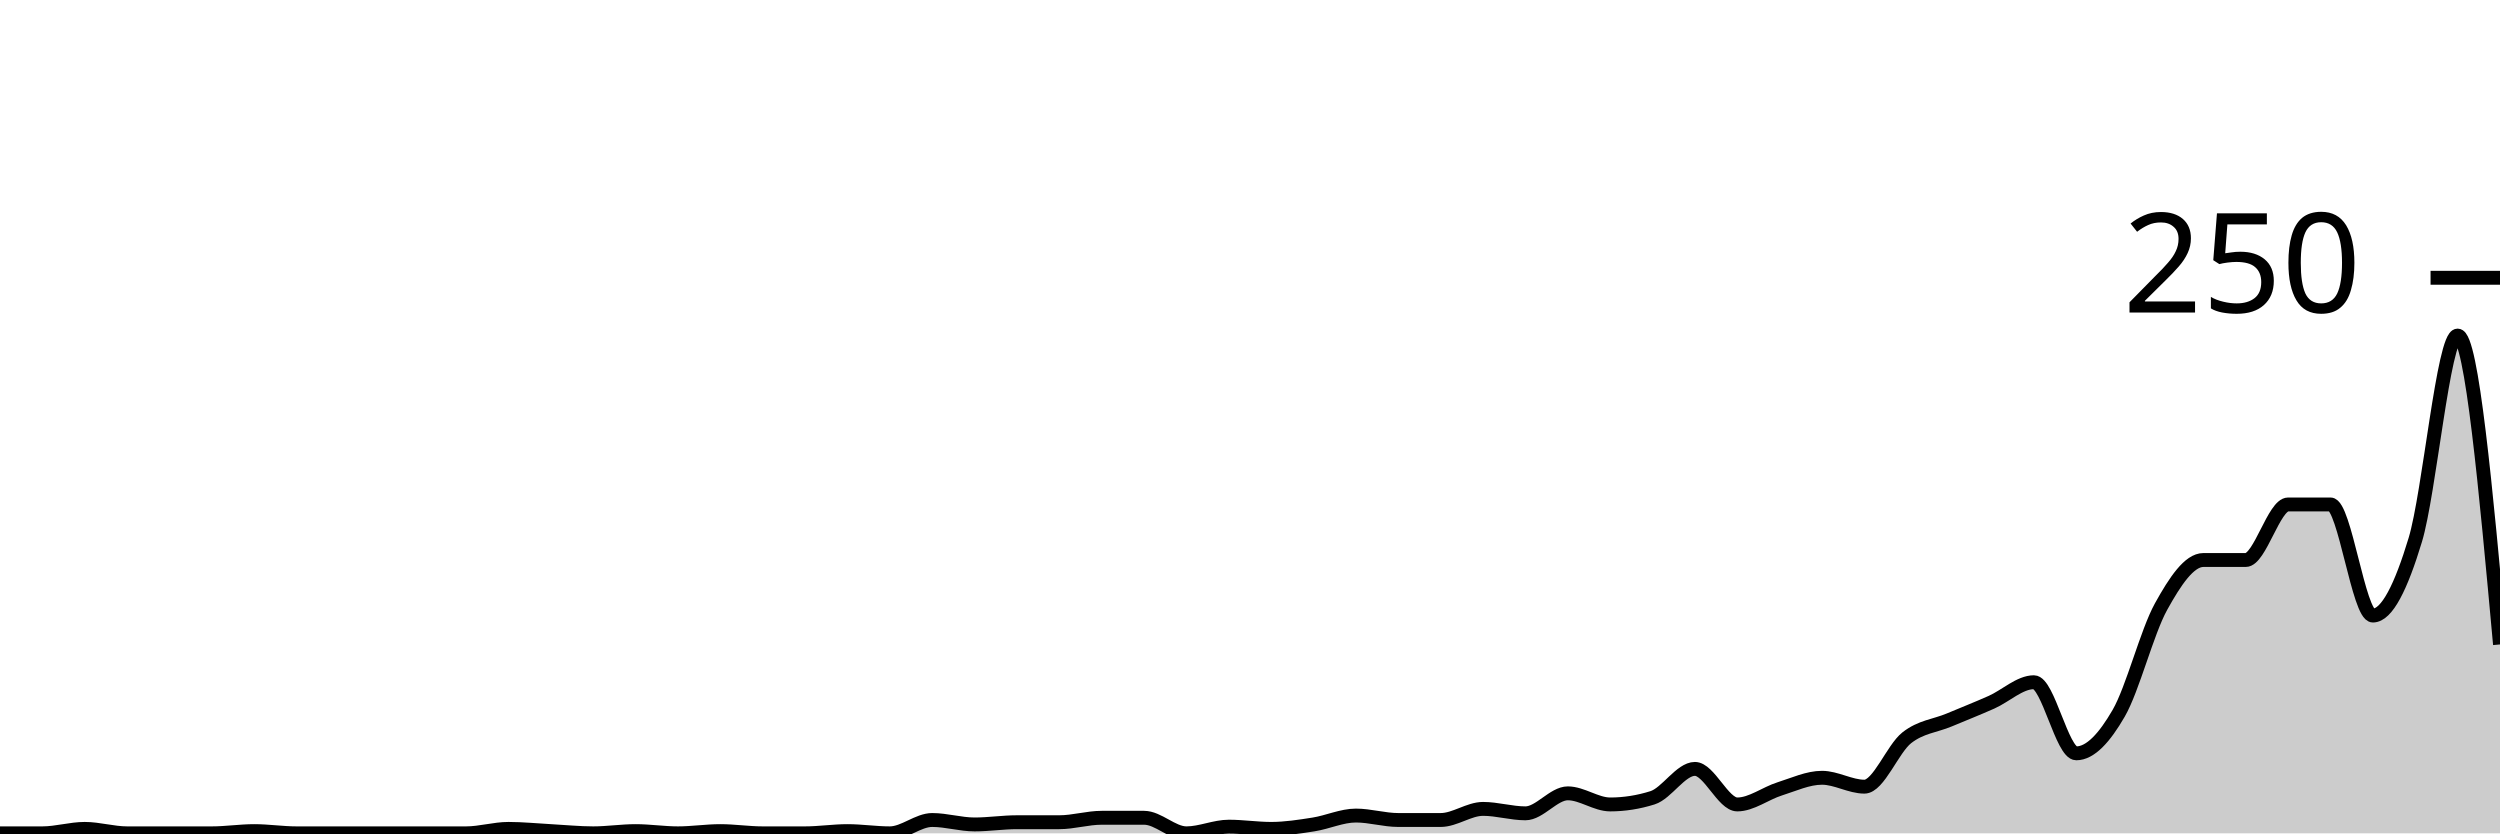
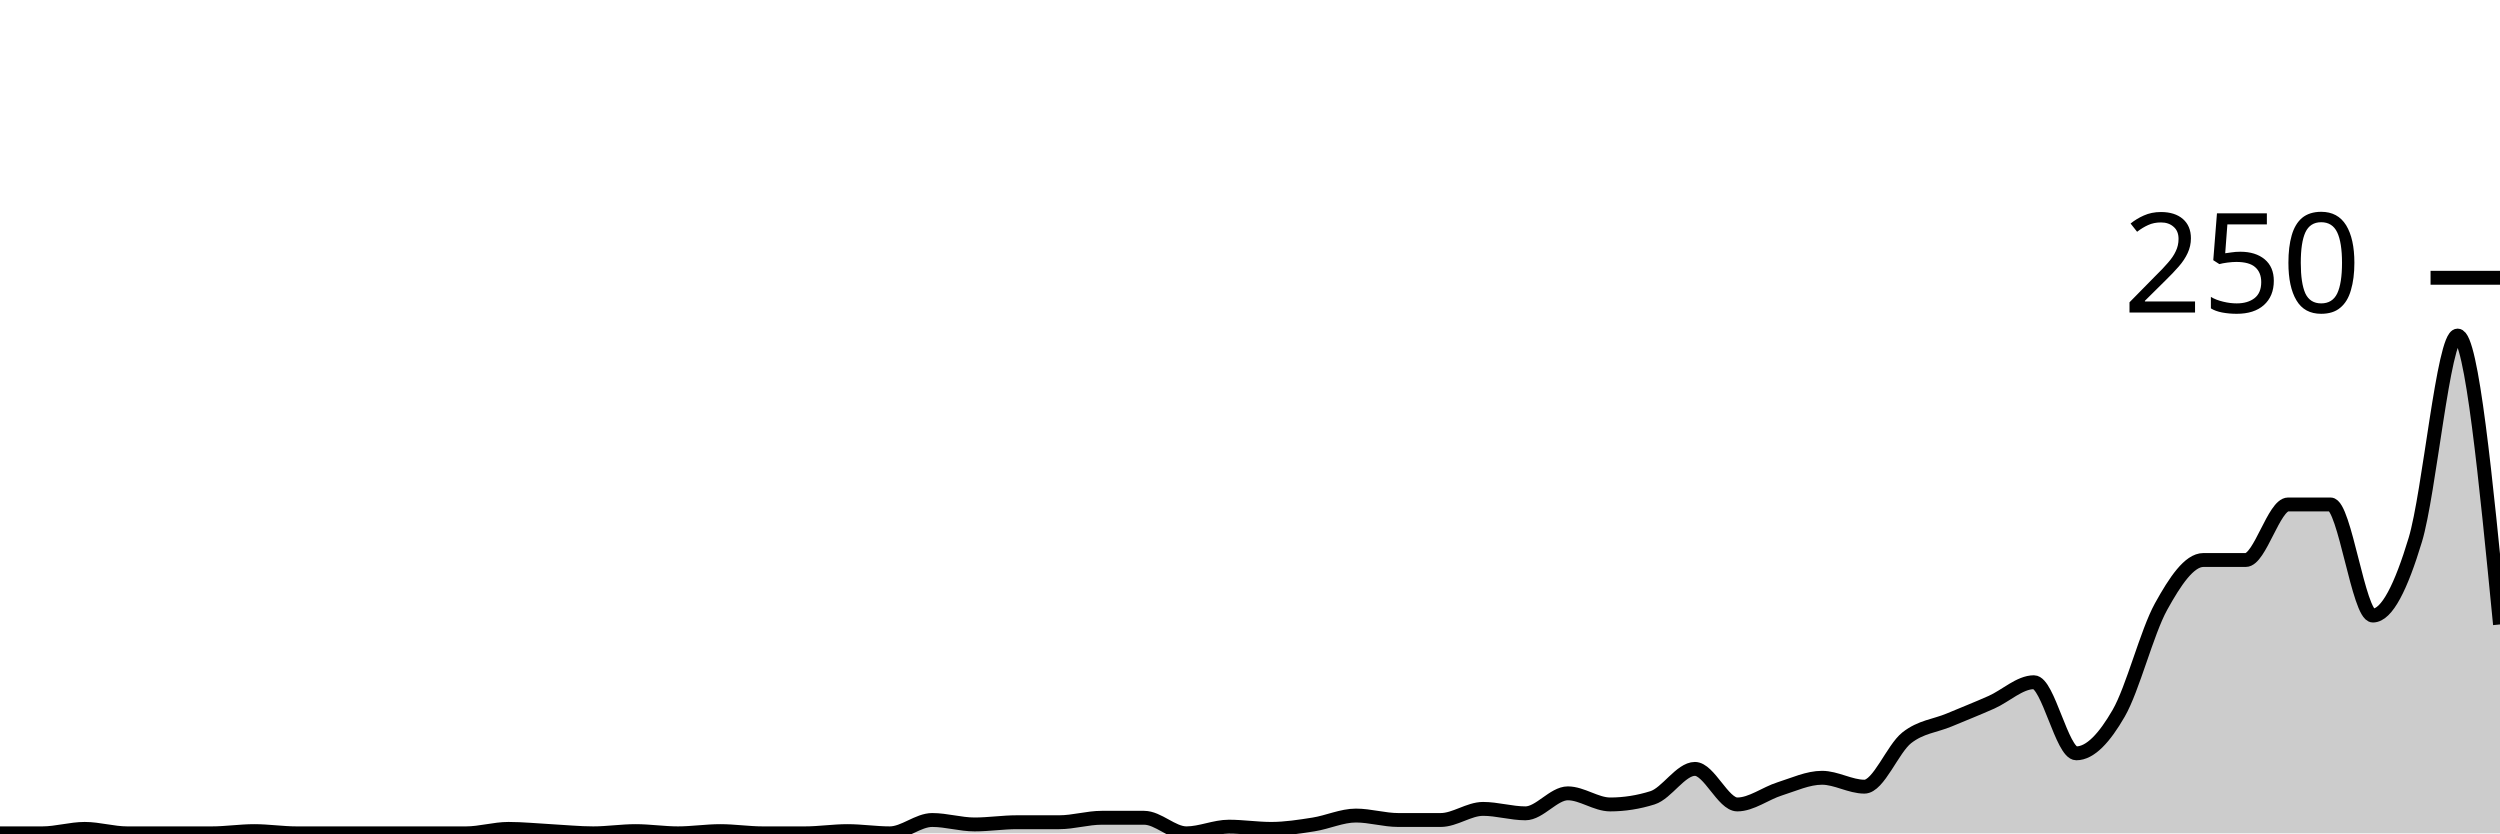
<svg xmlns="http://www.w3.org/2000/svg" viewBox="0 0 180 60">
  <g transform="translate(0,20)">
-     <path class="area" fill="rgba(0, 0, 0, 0.2)" d="M0,40C1.017,40,2.034,40,3.051,40C4.068,40,5.085,39.68,6.102,39.68C7.119,39.68,8.136,40,9.153,40C10.169,40,11.186,40,12.203,40C13.22,40,14.237,40,15.254,40C16.271,40,17.288,39.84,18.305,39.84C19.322,39.84,20.339,40,21.356,40C22.373,40,23.39,40,24.407,40C25.424,40,26.441,40,27.458,40C28.475,40,29.492,40,30.508,40C31.525,40,32.542,40,33.559,40C34.576,40,35.593,39.68,36.61,39.68C37.627,39.68,38.644,39.787,39.661,39.84C40.678,39.893,41.695,40,42.712,40C43.729,40,44.746,39.84,45.763,39.84C46.78,39.84,47.797,40,48.814,40C49.831,40,50.847,39.84,51.864,39.84C52.881,39.84,53.898,40,54.915,40C55.932,40,56.949,40,57.966,40C58.983,40,60,39.84,61.017,39.84C62.034,39.84,63.051,40,64.068,40C65.085,40,66.102,39.04,67.119,39.04C68.136,39.04,69.153,39.36,70.169,39.36C71.186,39.36,72.203,39.2,73.22,39.2C74.237,39.2,75.254,39.2,76.271,39.2C77.288,39.2,78.305,38.88,79.322,38.88C80.339,38.88,81.356,38.88,82.373,38.88C83.39,38.88,84.407,40,85.424,40C86.441,40,87.458,39.52,88.475,39.52C89.492,39.52,90.508,39.68,91.525,39.68C92.542,39.68,93.559,39.52,94.576,39.36C95.593,39.2,96.61,38.72,97.627,38.72C98.644,38.72,99.661,39.04,100.678,39.04C101.695,39.04,102.712,39.04,103.729,39.04C104.746,39.04,105.763,38.24,106.78,38.24C107.797,38.24,108.814,38.56,109.831,38.56C110.847,38.56,111.864,37.12,112.881,37.12C113.898,37.12,114.915,37.92,115.932,37.92C116.949,37.92,117.966,37.76,118.983,37.44C120,37.12,121.017,35.36,122.034,35.36C123.051,35.36,124.068,37.92,125.085,37.92C126.102,37.92,127.119,37.12,128.136,36.8C129.153,36.48,130.169,36,131.186,36C132.203,36,133.22,36.64,134.237,36.64C135.254,36.64,136.271,33.92,137.288,33.12C138.305,32.32,139.322,32.267,140.339,31.84C141.356,31.413,142.373,31.013,143.39,30.56C144.407,30.107,145.424,29.12,146.441,29.12C147.458,29.12,148.475,34.24,149.492,34.24C150.508,34.24,151.525,33.12,152.542,31.36C153.559,29.6,154.576,25.52,155.593,23.68C156.61,21.84,157.627,20.32,158.644,20.32C159.661,20.32,160.678,20.32,161.695,20.32C162.712,20.32,163.729,16.32,164.746,16.32C165.763,16.32,166.78,16.32,167.797,16.32C168.814,16.32,169.831,24.32,170.847,24.32C171.864,24.32,172.881,22.24,173.898,18.88C174.915,15.52,175.932,4.16,176.949,4.16C177.966,4.16,178.983,15.28,180,26.4L180,40C178.983,40,177.966,40,176.949,40C175.932,40,174.915,40,173.898,40C172.881,40,171.864,40,170.847,40C169.831,40,168.814,40,167.797,40C166.78,40,165.763,40,164.746,40C163.729,40,162.712,40,161.695,40C160.678,40,159.661,40,158.644,40C157.627,40,156.61,40,155.593,40C154.576,40,153.559,40,152.542,40C151.525,40,150.508,40,149.492,40C148.475,40,147.458,40,146.441,40C145.424,40,144.407,40,143.39,40C142.373,40,141.356,40,140.339,40C139.322,40,138.305,40,137.288,40C136.271,40,135.254,40,134.237,40C133.22,40,132.203,40,131.186,40C130.169,40,129.153,40,128.136,40C127.119,40,126.102,40,125.085,40C124.068,40,123.051,40,122.034,40C121.017,40,120,40,118.983,40C117.966,40,116.949,40,115.932,40C114.915,40,113.898,40,112.881,40C111.864,40,110.847,40,109.831,40C108.814,40,107.797,40,106.78,40C105.763,40,104.746,40,103.729,40C102.712,40,101.695,40,100.678,40C99.661,40,98.644,40,97.627,40C96.61,40,95.593,40,94.576,40C93.559,40,92.542,40,91.525,40C90.508,40,89.492,40,88.475,40C87.458,40,86.441,40,85.424,40C84.407,40,83.39,40,82.373,40C81.356,40,80.339,40,79.322,40C78.305,40,77.288,40,76.271,40C75.254,40,74.237,40,73.22,40C72.203,40,71.186,40,70.169,40C69.153,40,68.136,40,67.119,40C66.102,40,65.085,40,64.068,40C63.051,40,62.034,40,61.017,40C60,40,58.983,40,57.966,40C56.949,40,55.932,40,54.915,40C53.898,40,52.881,40,51.864,40C50.847,40,49.831,40,48.814,40C47.797,40,46.78,40,45.763,40C44.746,40,43.729,40,42.712,40C41.695,40,40.678,40,39.661,40C38.644,40,37.627,40,36.61,40C35.593,40,34.576,40,33.559,40C32.542,40,31.525,40,30.508,40C29.492,40,28.475,40,27.458,40C26.441,40,25.424,40,24.407,40C23.39,40,22.373,40,21.356,40C20.339,40,19.322,40,18.305,40C17.288,40,16.271,40,15.254,40C14.237,40,13.22,40,12.203,40C11.186,40,10.169,40,9.153,40C8.136,40,7.119,40,6.102,40C5.085,40,4.068,40,3.051,40C2.034,40,1.017,40,0,40Z" />
-     <path class="line" stroke="black" fill="none" d="M0,40C1.017,40,2.034,40,3.051,40C4.068,40,5.085,39.68,6.102,39.68C7.119,39.68,8.136,40,9.153,40C10.169,40,11.186,40,12.203,40C13.22,40,14.237,40,15.254,40C16.271,40,17.288,39.84,18.305,39.84C19.322,39.84,20.339,40,21.356,40C22.373,40,23.39,40,24.407,40C25.424,40,26.441,40,27.458,40C28.475,40,29.492,40,30.508,40C31.525,40,32.542,40,33.559,40C34.576,40,35.593,39.68,36.61,39.68C37.627,39.68,38.644,39.787,39.661,39.84C40.678,39.893,41.695,40,42.712,40C43.729,40,44.746,39.84,45.763,39.84C46.78,39.84,47.797,40,48.814,40C49.831,40,50.847,39.84,51.864,39.84C52.881,39.84,53.898,40,54.915,40C55.932,40,56.949,40,57.966,40C58.983,40,60,39.84,61.017,39.84C62.034,39.84,63.051,40,64.068,40C65.085,40,66.102,39.04,67.119,39.04C68.136,39.04,69.153,39.36,70.169,39.36C71.186,39.36,72.203,39.2,73.22,39.2C74.237,39.2,75.254,39.2,76.271,39.2C77.288,39.2,78.305,38.88,79.322,38.88C80.339,38.88,81.356,38.88,82.373,38.88C83.39,38.88,84.407,40,85.424,40C86.441,40,87.458,39.52,88.475,39.52C89.492,39.52,90.508,39.68,91.525,39.68C92.542,39.68,93.559,39.52,94.576,39.36C95.593,39.2,96.61,38.72,97.627,38.72C98.644,38.72,99.661,39.04,100.678,39.04C101.695,39.04,102.712,39.04,103.729,39.04C104.746,39.04,105.763,38.24,106.78,38.24C107.797,38.24,108.814,38.56,109.831,38.56C110.847,38.56,111.864,37.12,112.881,37.12C113.898,37.12,114.915,37.92,115.932,37.92C116.949,37.92,117.966,37.76,118.983,37.44C120,37.12,121.017,35.36,122.034,35.36C123.051,35.36,124.068,37.92,125.085,37.92C126.102,37.92,127.119,37.12,128.136,36.8C129.153,36.48,130.169,36,131.186,36C132.203,36,133.22,36.64,134.237,36.64C135.254,36.64,136.271,33.92,137.288,33.12C138.305,32.32,139.322,32.267,140.339,31.84C141.356,31.413,142.373,31.013,143.39,30.56C144.407,30.107,145.424,29.12,146.441,29.12C147.458,29.12,148.475,34.24,149.492,34.24C150.508,34.24,151.525,33.12,152.542,31.36C153.559,29.6,154.576,25.52,155.593,23.68C156.61,21.84,157.627,20.32,158.644,20.32C159.661,20.32,160.678,20.32,161.695,20.32C162.712,20.32,163.729,16.32,164.746,16.32C165.763,16.32,166.78,16.32,167.797,16.32C168.814,16.32,169.831,24.32,170.847,24.32C171.864,24.32,172.881,22.24,173.898,18.88C174.915,15.52,175.932,4.16,176.949,4.16C177.966,4.16,178.983,15.28,180,26.4" />
+     <path class="area" fill="rgba(0, 0, 0, 0.2)" d="M0,40C1.017,40,2.034,40,3.051,40C4.068,40,5.085,39.68,6.102,39.68C7.119,39.68,8.136,40,9.153,40C10.169,40,11.186,40,12.203,40C13.22,40,14.237,40,15.254,40C16.271,40,17.288,39.84,18.305,39.84C19.322,39.84,20.339,40,21.356,40C22.373,40,23.39,40,24.407,40C25.424,40,26.441,40,27.458,40C28.475,40,29.492,40,30.508,40C31.525,40,32.542,40,33.559,40C34.576,40,35.593,39.68,36.61,39.68C37.627,39.68,38.644,39.787,39.661,39.84C40.678,39.893,41.695,40,42.712,40C43.729,40,44.746,39.84,45.763,39.84C46.78,39.84,47.797,40,48.814,40C49.831,40,50.847,39.84,51.864,39.84C52.881,39.84,53.898,40,54.915,40C55.932,40,56.949,40,57.966,40C58.983,40,60,39.84,61.017,39.84C62.034,39.84,63.051,40,64.068,40C65.085,40,66.102,39.04,67.119,39.04C68.136,39.04,69.153,39.36,70.169,39.36C71.186,39.36,72.203,39.2,73.22,39.2C74.237,39.2,75.254,39.2,76.271,39.2C77.288,39.2,78.305,38.88,79.322,38.88C80.339,38.88,81.356,38.88,82.373,38.88C83.39,38.88,84.407,40,85.424,40C86.441,40,87.458,39.52,88.475,39.52C89.492,39.52,90.508,39.68,91.525,39.68C92.542,39.68,93.559,39.52,94.576,39.36C95.593,39.2,96.61,38.72,97.627,38.72C98.644,38.72,99.661,39.04,100.678,39.04C101.695,39.04,102.712,39.04,103.729,39.04C104.746,39.04,105.763,38.24,106.78,38.24C107.797,38.24,108.814,38.56,109.831,38.56C110.847,38.56,111.864,37.12,112.881,37.12C113.898,37.12,114.915,37.92,115.932,37.92C116.949,37.92,117.966,37.76,118.983,37.44C120,37.12,121.017,35.36,122.034,35.36C123.051,35.36,124.068,37.92,125.085,37.92C126.102,37.92,127.119,37.12,128.136,36.8C129.153,36.48,130.169,36,131.186,36C132.203,36,133.22,36.64,134.237,36.64C135.254,36.64,136.271,33.92,137.288,33.12C138.305,32.32,139.322,32.267,140.339,31.84C141.356,31.413,142.373,31.013,143.39,30.56C144.407,30.107,145.424,29.12,146.441,29.12C147.458,29.12,148.475,34.24,149.492,34.24C150.508,34.24,151.525,33.12,152.542,31.36C153.559,29.6,154.576,25.52,155.593,23.68C156.61,21.84,157.627,20.32,158.644,20.32C159.661,20.32,160.678,20.32,161.695,20.32C162.712,20.32,163.729,16.32,164.746,16.32C165.763,16.32,166.78,16.32,167.797,16.32C168.814,16.32,169.831,24.32,170.847,24.32C171.864,24.32,172.881,22.24,173.898,18.88C174.915,15.52,175.932,4.16,176.949,4.16C177.966,4.16,178.983,14.56,180,24.96L180,40C178.983,40,177.966,40,176.949,40C175.932,40,174.915,40,173.898,40C172.881,40,171.864,40,170.847,40C169.831,40,168.814,40,167.797,40C166.78,40,165.763,40,164.746,40C163.729,40,162.712,40,161.695,40C160.678,40,159.661,40,158.644,40C157.627,40,156.61,40,155.593,40C154.576,40,153.559,40,152.542,40C151.525,40,150.508,40,149.492,40C148.475,40,147.458,40,146.441,40C145.424,40,144.407,40,143.39,40C142.373,40,141.356,40,140.339,40C139.322,40,138.305,40,137.288,40C136.271,40,135.254,40,134.237,40C133.22,40,132.203,40,131.186,40C130.169,40,129.153,40,128.136,40C127.119,40,126.102,40,125.085,40C124.068,40,123.051,40,122.034,40C121.017,40,120,40,118.983,40C117.966,40,116.949,40,115.932,40C114.915,40,113.898,40,112.881,40C111.864,40,110.847,40,109.831,40C108.814,40,107.797,40,106.78,40C105.763,40,104.746,40,103.729,40C102.712,40,101.695,40,100.678,40C99.661,40,98.644,40,97.627,40C96.61,40,95.593,40,94.576,40C93.559,40,92.542,40,91.525,40C90.508,40,89.492,40,88.475,40C87.458,40,86.441,40,85.424,40C84.407,40,83.39,40,82.373,40C81.356,40,80.339,40,79.322,40C78.305,40,77.288,40,76.271,40C75.254,40,74.237,40,73.22,40C72.203,40,71.186,40,70.169,40C69.153,40,68.136,40,67.119,40C66.102,40,65.085,40,64.068,40C63.051,40,62.034,40,61.017,40C60,40,58.983,40,57.966,40C56.949,40,55.932,40,54.915,40C53.898,40,52.881,40,51.864,40C50.847,40,49.831,40,48.814,40C47.797,40,46.78,40,45.763,40C44.746,40,43.729,40,42.712,40C41.695,40,40.678,40,39.661,40C38.644,40,37.627,40,36.61,40C35.593,40,34.576,40,33.559,40C32.542,40,31.525,40,30.508,40C29.492,40,28.475,40,27.458,40C26.441,40,25.424,40,24.407,40C23.39,40,22.373,40,21.356,40C20.339,40,19.322,40,18.305,40C17.288,40,16.271,40,15.254,40C14.237,40,13.22,40,12.203,40C11.186,40,10.169,40,9.153,40C8.136,40,7.119,40,6.102,40C5.085,40,4.068,40,3.051,40C2.034,40,1.017,40,0,40Z" />
+     <path class="line" stroke="black" fill="none" d="M0,40C1.017,40,2.034,40,3.051,40C4.068,40,5.085,39.68,6.102,39.68C7.119,39.68,8.136,40,9.153,40C10.169,40,11.186,40,12.203,40C13.22,40,14.237,40,15.254,40C16.271,40,17.288,39.84,18.305,39.84C19.322,39.84,20.339,40,21.356,40C22.373,40,23.39,40,24.407,40C25.424,40,26.441,40,27.458,40C28.475,40,29.492,40,30.508,40C31.525,40,32.542,40,33.559,40C34.576,40,35.593,39.68,36.61,39.68C37.627,39.68,38.644,39.787,39.661,39.84C40.678,39.893,41.695,40,42.712,40C43.729,40,44.746,39.84,45.763,39.84C46.78,39.84,47.797,40,48.814,40C49.831,40,50.847,39.84,51.864,39.84C52.881,39.84,53.898,40,54.915,40C55.932,40,56.949,40,57.966,40C58.983,40,60,39.84,61.017,39.84C62.034,39.84,63.051,40,64.068,40C65.085,40,66.102,39.04,67.119,39.04C68.136,39.04,69.153,39.36,70.169,39.36C71.186,39.36,72.203,39.2,73.22,39.2C74.237,39.2,75.254,39.2,76.271,39.2C77.288,39.2,78.305,38.88,79.322,38.88C80.339,38.88,81.356,38.88,82.373,38.88C83.39,38.88,84.407,40,85.424,40C86.441,40,87.458,39.52,88.475,39.52C89.492,39.52,90.508,39.68,91.525,39.68C92.542,39.68,93.559,39.52,94.576,39.36C95.593,39.2,96.61,38.72,97.627,38.72C98.644,38.72,99.661,39.04,100.678,39.04C101.695,39.04,102.712,39.04,103.729,39.04C104.746,39.04,105.763,38.24,106.78,38.24C107.797,38.24,108.814,38.56,109.831,38.56C110.847,38.56,111.864,37.12,112.881,37.12C113.898,37.12,114.915,37.92,115.932,37.92C116.949,37.92,117.966,37.76,118.983,37.44C120,37.12,121.017,35.36,122.034,35.36C123.051,35.36,124.068,37.92,125.085,37.92C126.102,37.92,127.119,37.12,128.136,36.8C129.153,36.48,130.169,36,131.186,36C132.203,36,133.22,36.64,134.237,36.64C135.254,36.64,136.271,33.92,137.288,33.12C138.305,32.32,139.322,32.267,140.339,31.84C141.356,31.413,142.373,31.013,143.39,30.56C144.407,30.107,145.424,29.12,146.441,29.12C147.458,29.12,148.475,34.24,149.492,34.24C150.508,34.24,151.525,33.12,152.542,31.36C153.559,29.6,154.576,25.52,155.593,23.68C156.61,21.84,157.627,20.32,158.644,20.32C159.661,20.32,160.678,20.32,161.695,20.32C162.712,20.32,163.729,16.32,164.746,16.32C165.763,16.32,166.78,16.32,167.797,16.32C168.814,16.32,169.831,24.32,170.847,24.32C171.864,24.32,172.881,22.24,173.898,18.88C174.915,15.52,175.932,4.16,176.949,4.16C177.966,4.16,178.983,14.56,180,24.96" />
    <path class="axis-ceiling" stroke-width="1" stroke="black" fill="none" d="M175,0L180,0" />
    <text class="axis-ceiling-label" font-family="sans-serif" text-anchor="end" font-size="10px" x="170" y="2.5">250</text>
  </g>
</svg>
